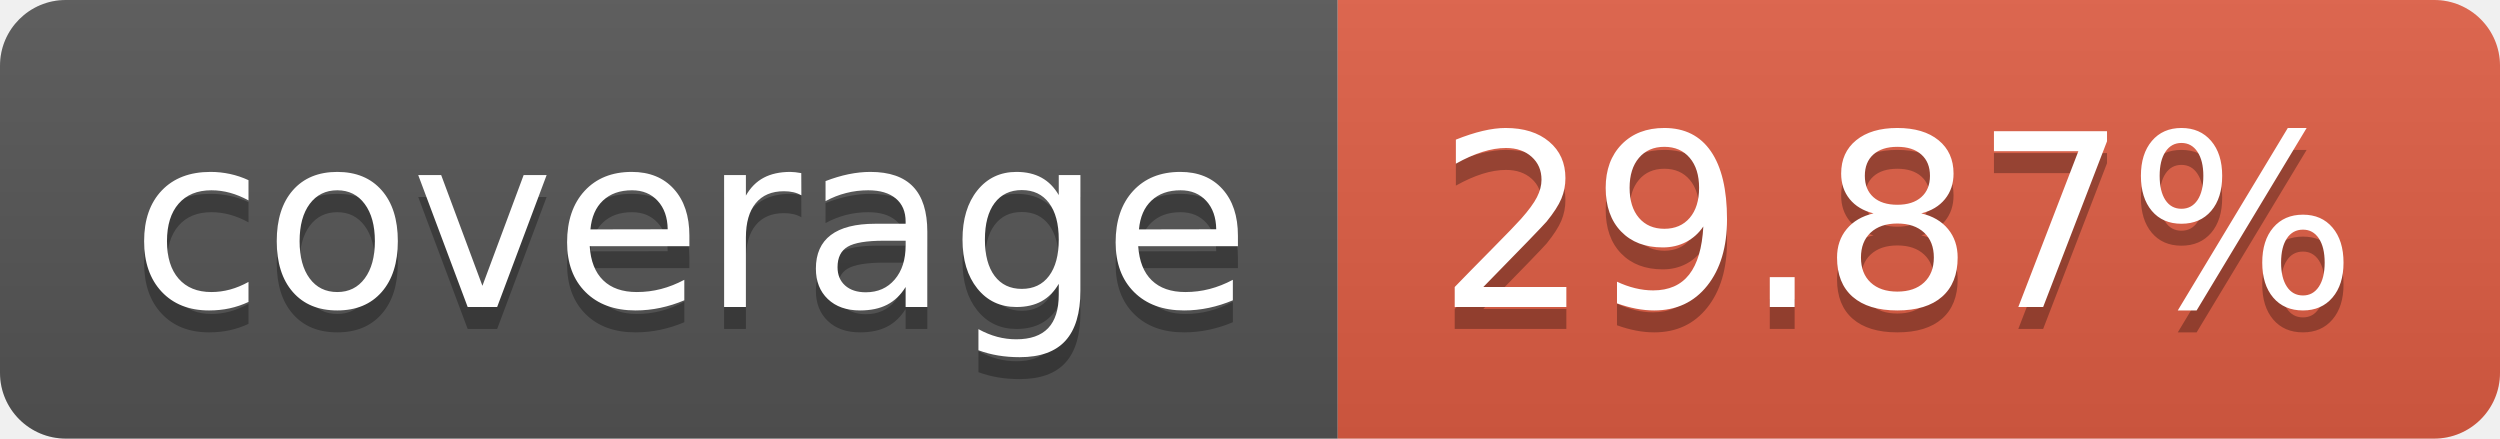
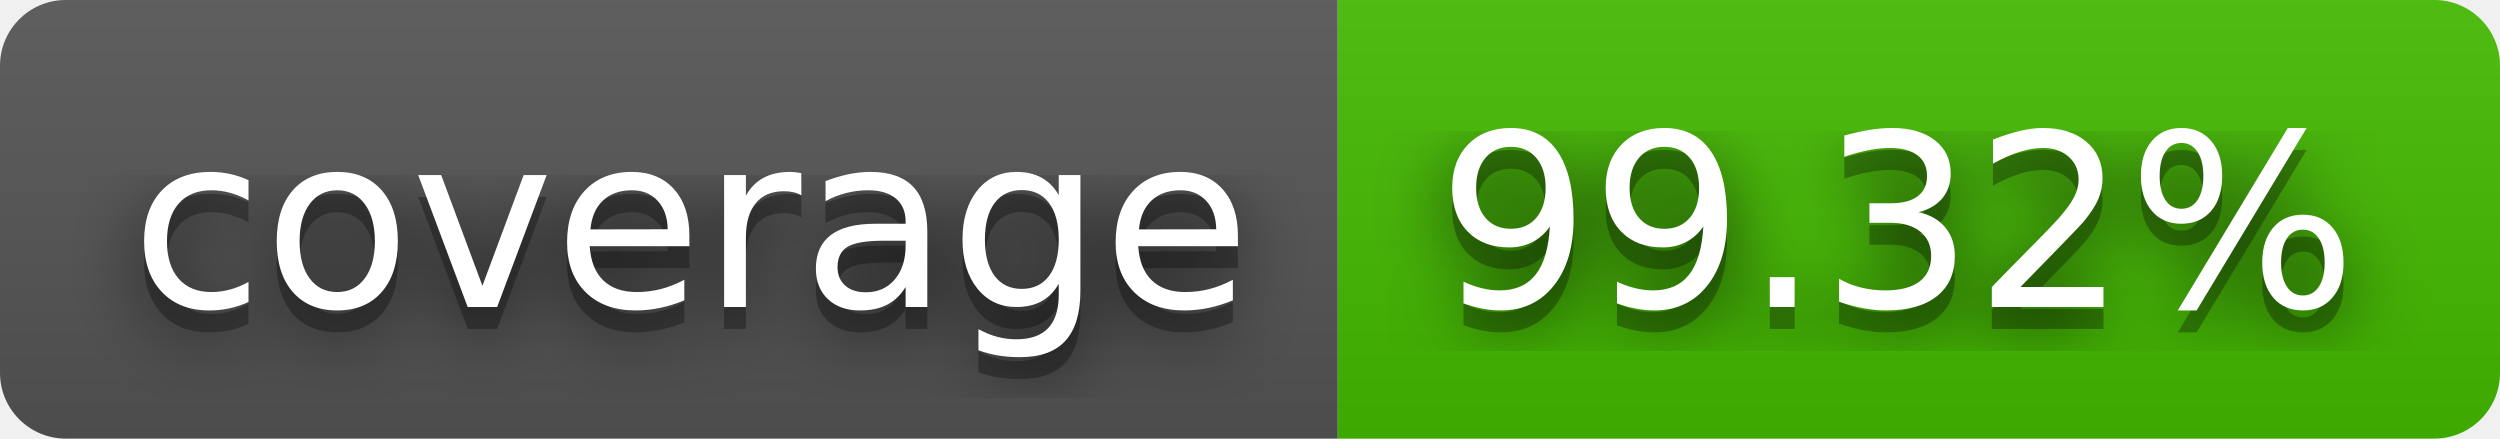
- <svg xmlns="http://www.w3.org/2000/svg" width="114" height="20" role="img" aria-label="coverage: 29.87%">
+ <svg xmlns="http://www.w3.org/2000/svg" width="114" height="20" role="img" aria-label="coverage: 99.32%">
+   <filter id="blur">
+     <feGaussianBlur stdDeviation="16" />
+   </filter>
  <linearGradient id="s" x2="0" y2="100%">
    <stop offset="0" stop-color="#bbb" stop-opacity=".1" />
    <stop offset="1" stop-opacity=".1" />
  </linearGradient>
  <clipPath id="r">
-     <rect width="114" height="20" rx="3" fill="#fff" />
+     <rect width="114" height="20" rx="3" />
  </clipPath>
  <g clip-path="url(#r)">
    <rect width="61" height="20" fill="#555" />
-     <rect x="61" width="53" height="20" fill="#e05d44" />
+     <rect x="61" width="53" height="20" fill="#4b0" />
    <rect width="114" height="20" fill="url(#s)" />
  </g>
  <g fill="#fff" text-anchor="middle" font-family="Verdana,Geneva,DejaVu Sans,sans-serif" text-rendering="geometricPrecision" font-size="110">
-     <text aria-hidden="true" x="315" y="150" fill="#010101" fill-opacity=".3" transform="scale(.1)" textLength="510">coverage</text>
-     <text x="315" y="140" transform="scale(.1)" fill="#fff" textLength="510">coverage</text>
-     <text aria-hidden="true" x="865" y="150" fill="#010101" fill-opacity=".3" transform="scale(.1)" textLength="430">29.87%</text>
-     <text x="865" y="140" transform="scale(.1)" fill="#fff" textLength="430">29.87%</text>
+     <g transform="scale(.1)">
+       <g aria-hidden="true" fill="#010101">
+         <text x="315" y="150" fill-opacity=".8" filter="url(#blur)" textLength="510">coverage</text>
+         <text x="315" y="150" fill-opacity=".3" textLength="510">coverage</text>
+       </g>
+       <text x="315" y="140" textLength="510">coverage</text>
+     </g>
+     <g transform="scale(.1)">
+       <g aria-hidden="true" fill="#010101">
+         <text x="865" y="150" fill-opacity=".8" filter="url(#blur)" textLength="430">99.32%</text>
+         <text x="865" y="150" fill-opacity=".3" textLength="430">99.32%</text>
+       </g>
+       <text x="865" y="140" textLength="430">99.32%</text>
+     </g>
  </g>
</svg>
